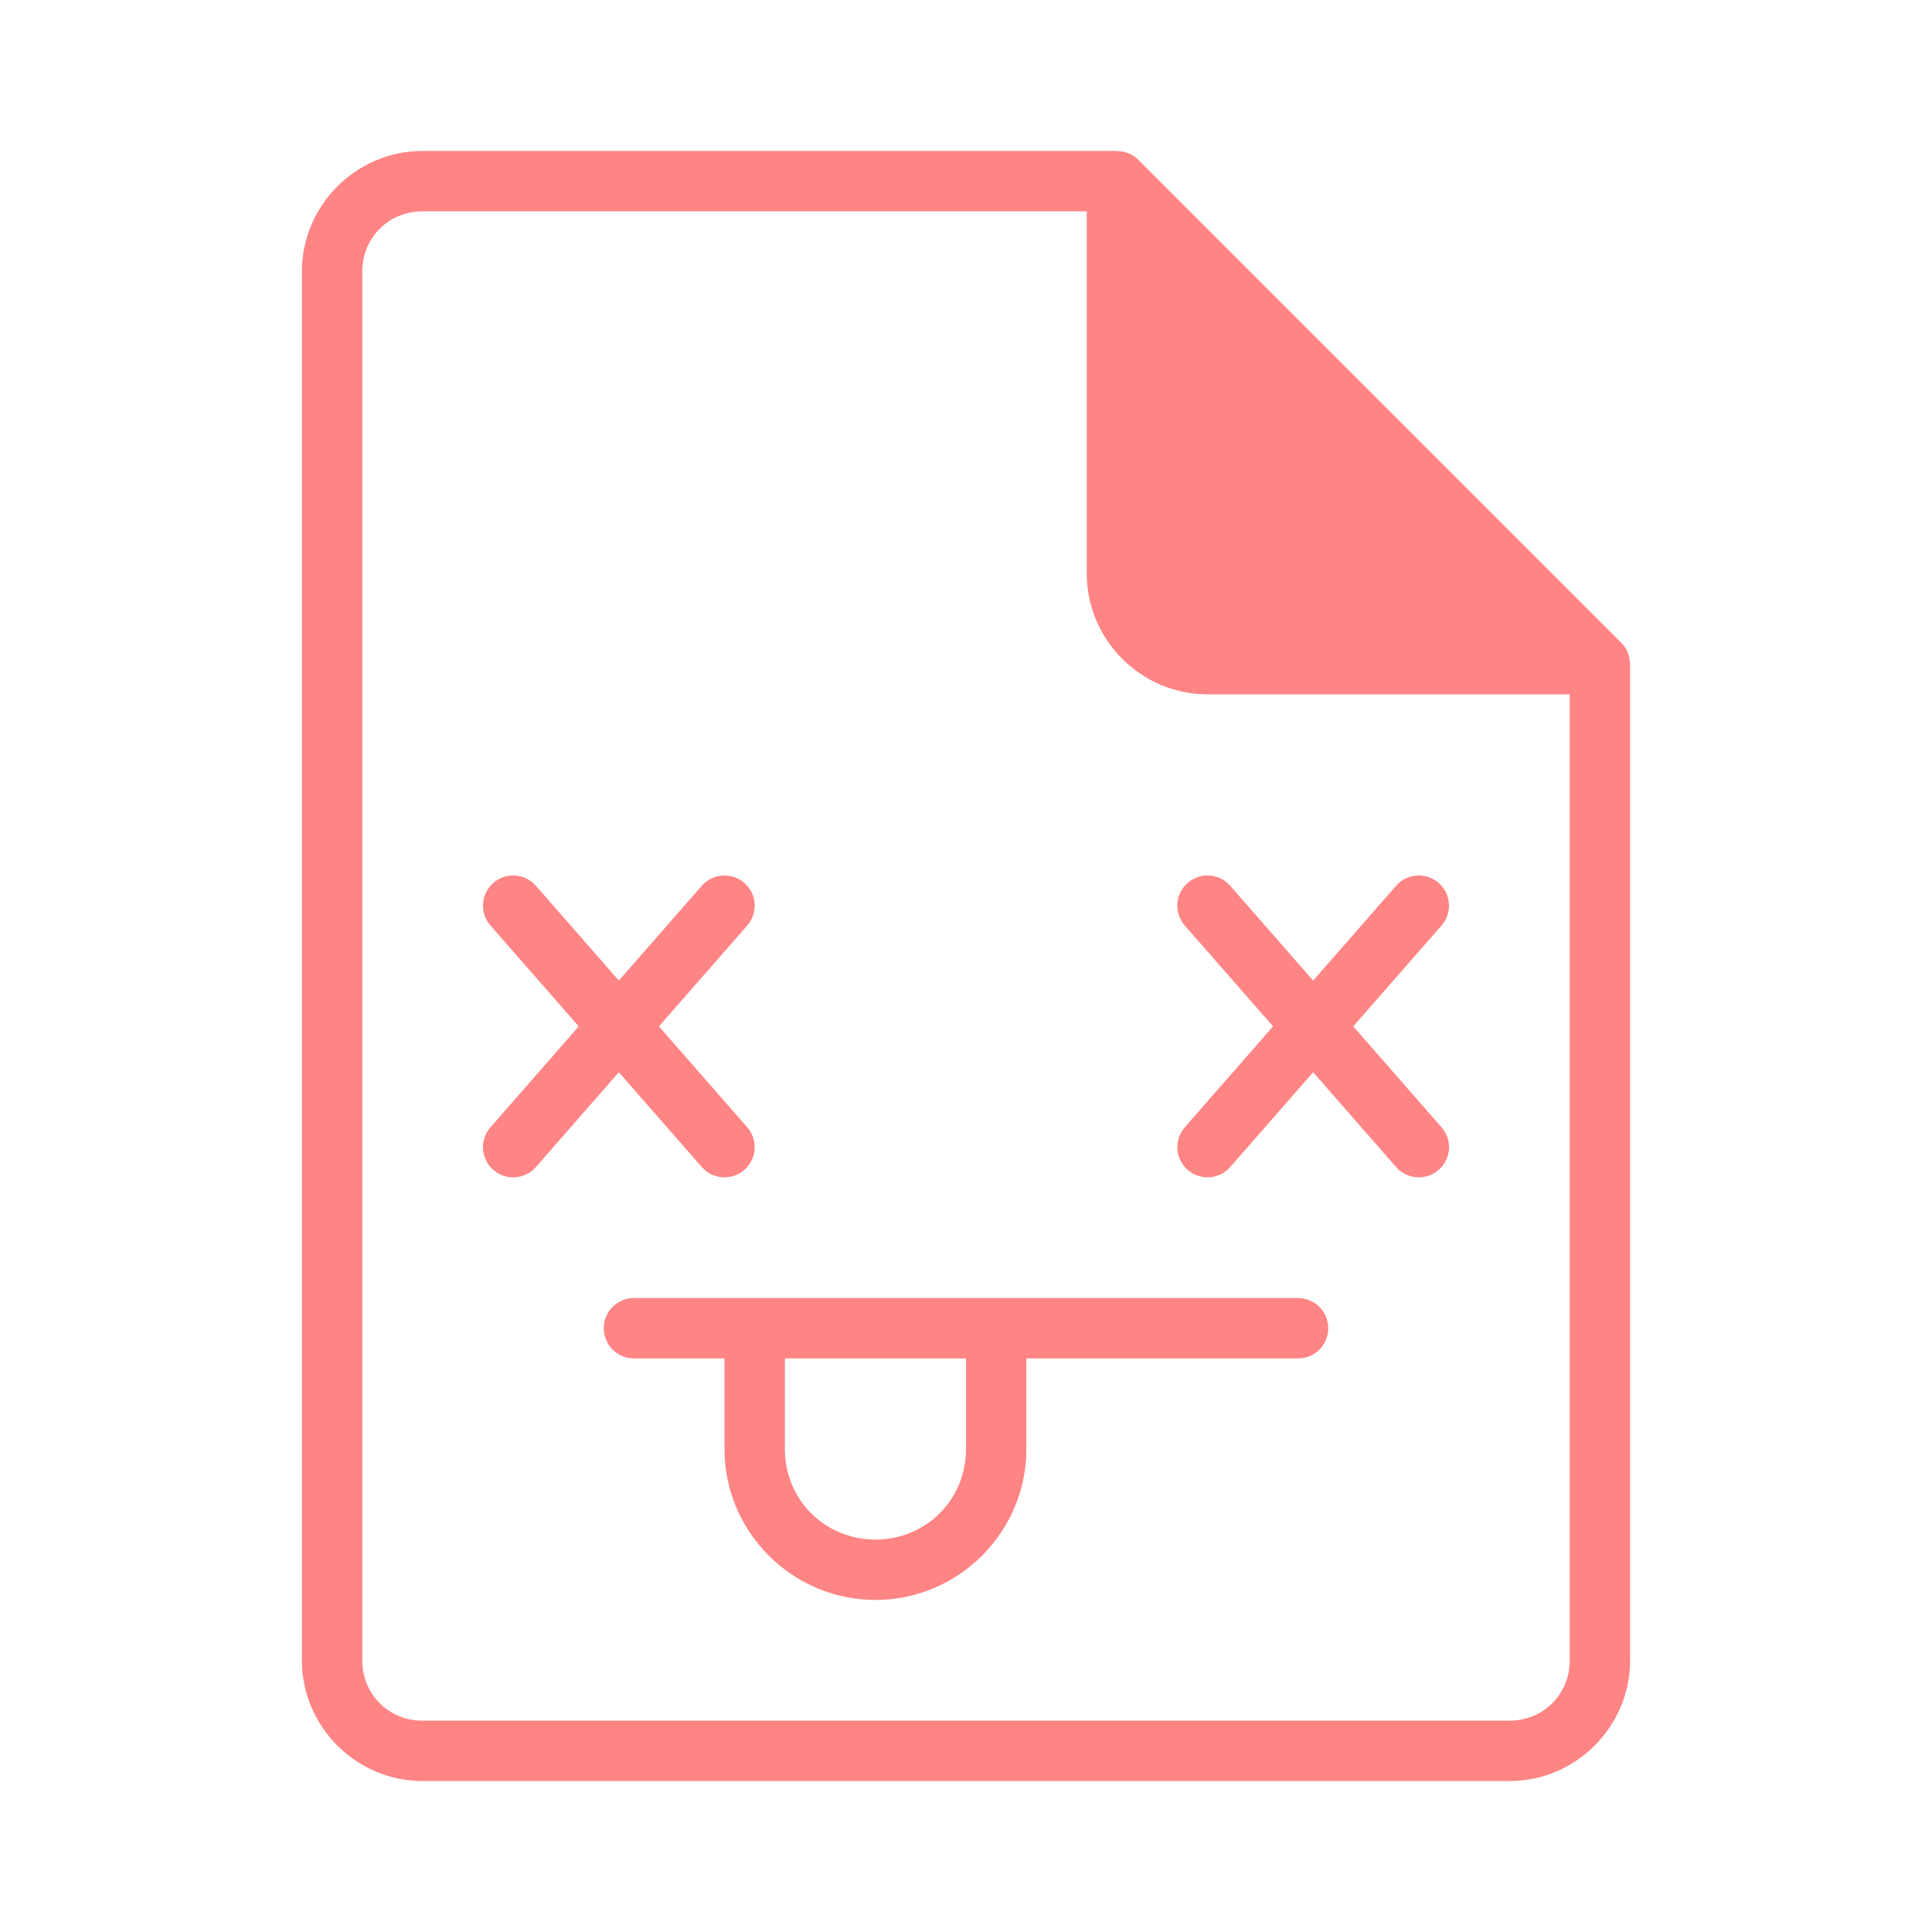
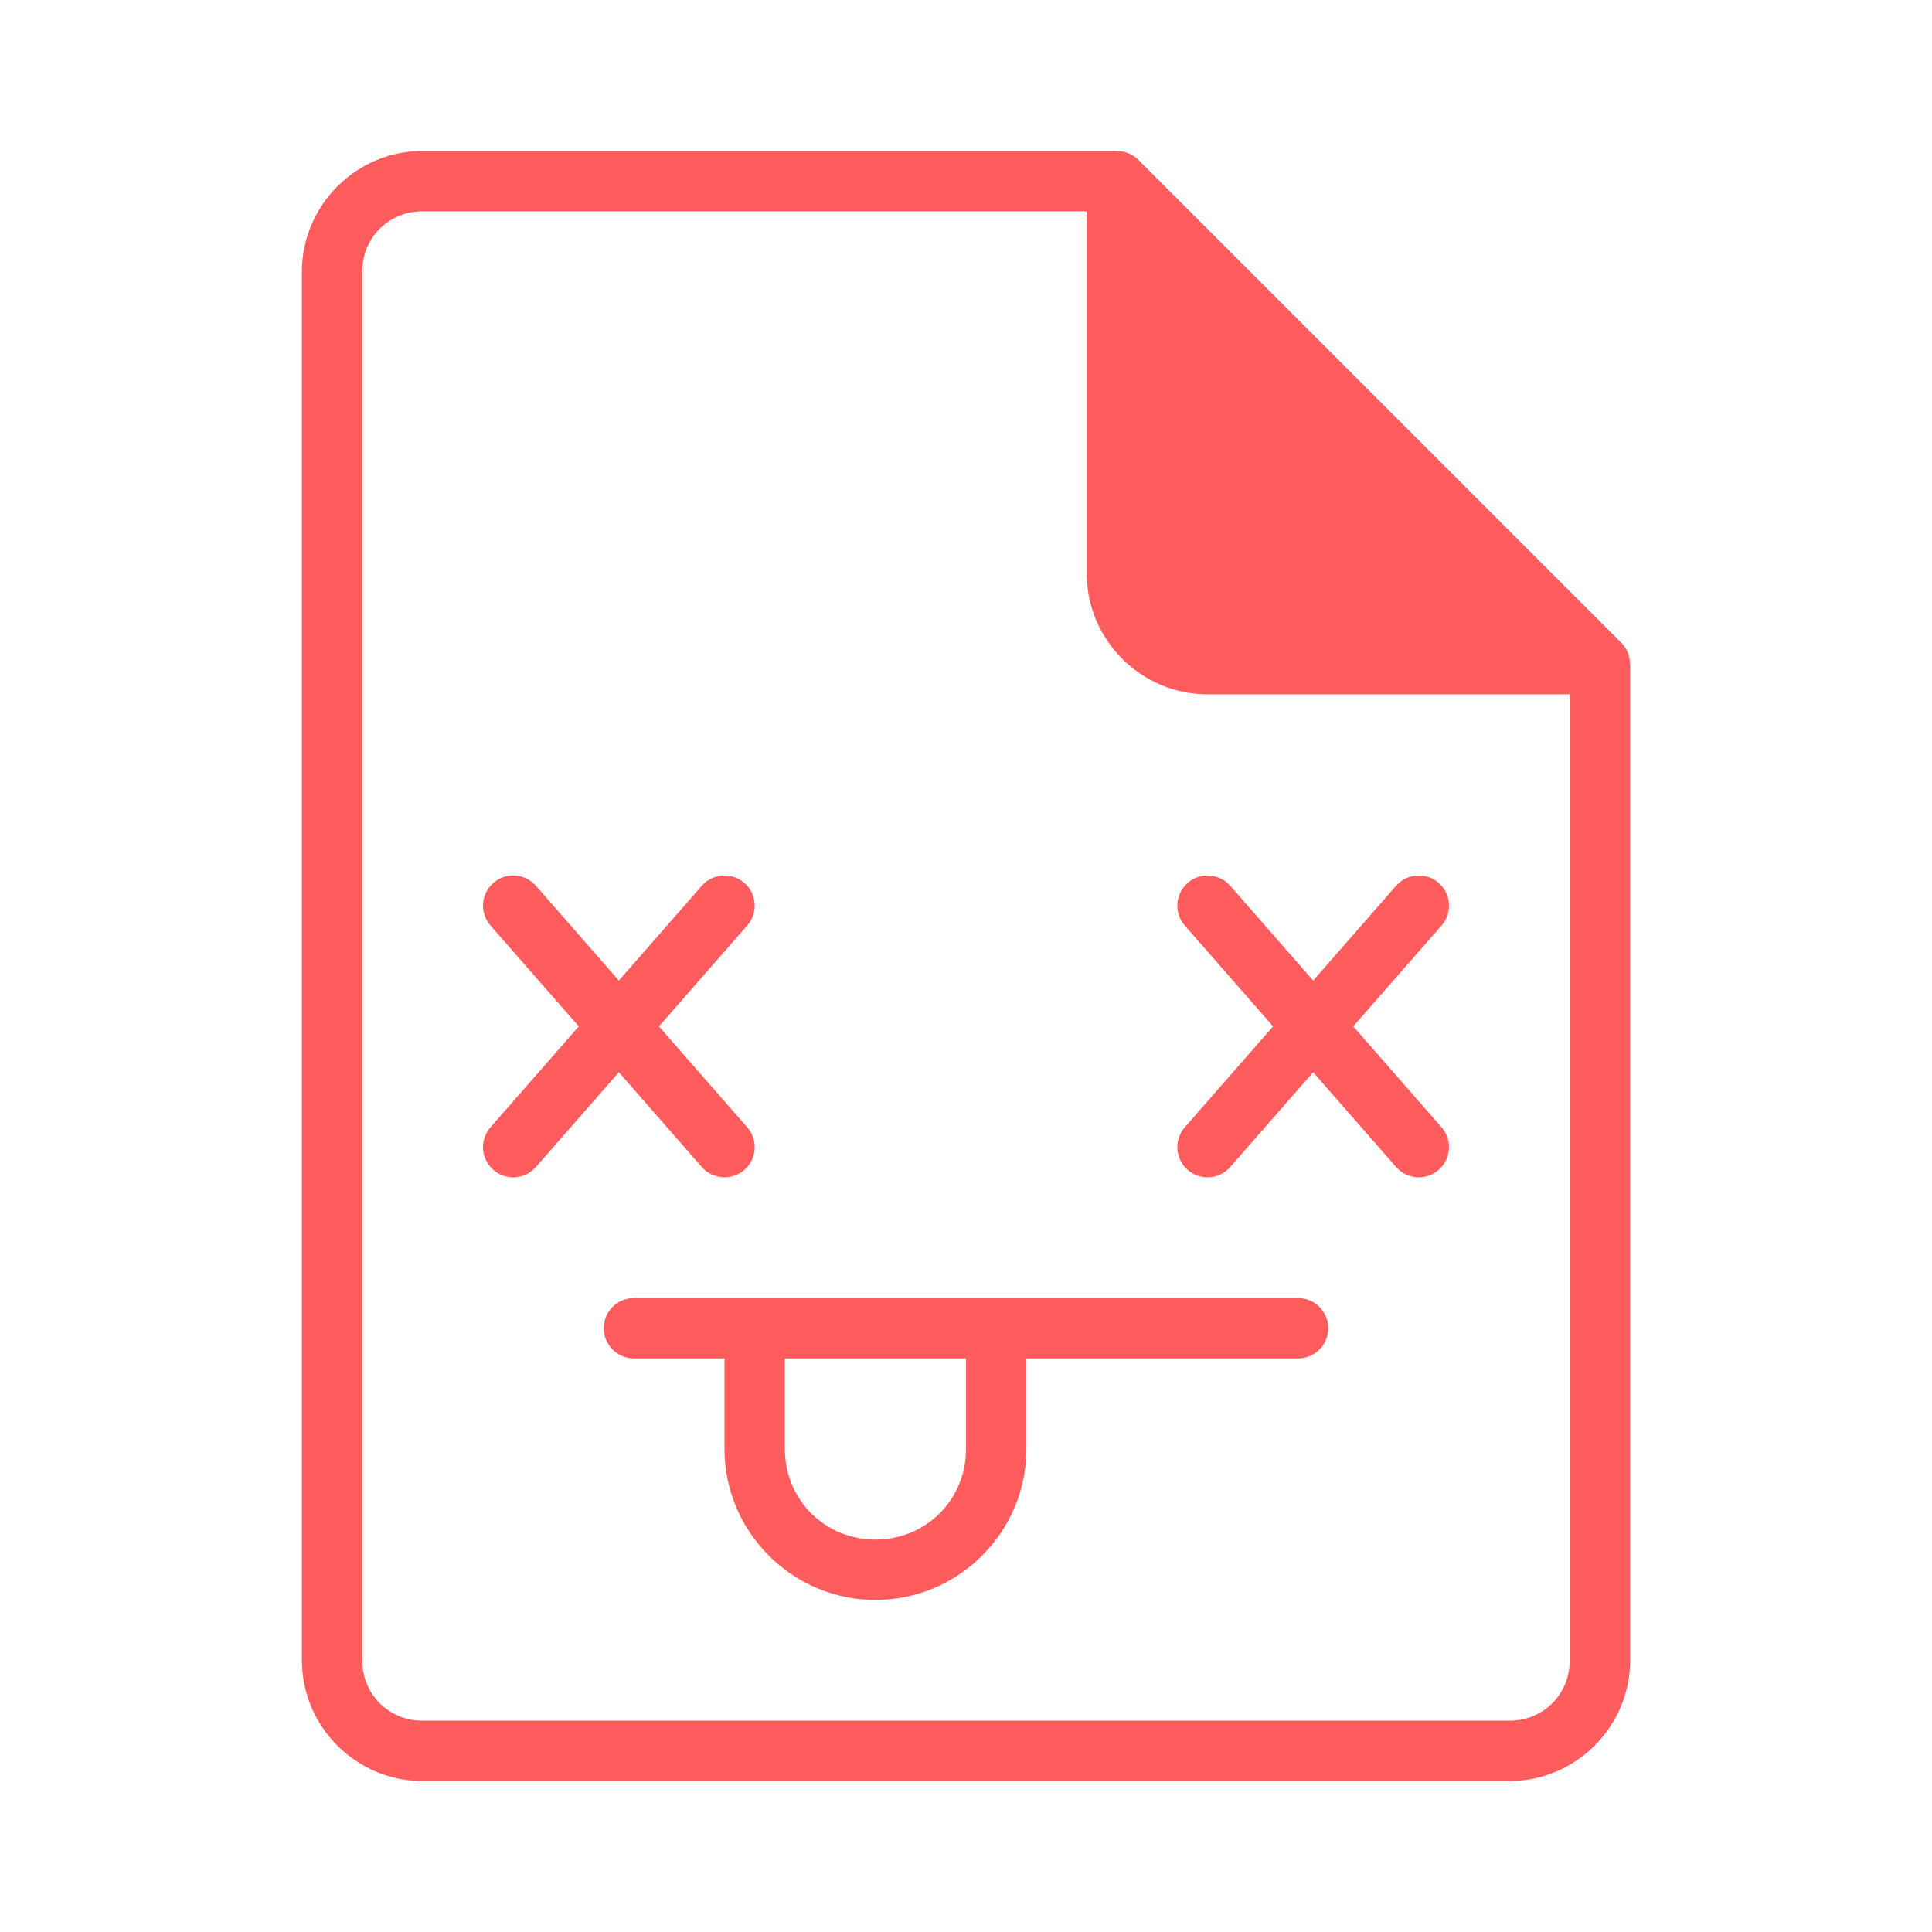
<svg xmlns="http://www.w3.org/2000/svg" width="64" height="64" version="1.1" viewBox="0 0 64 64">
  <g transform="translate(0 -988.36)">
    <g transform="translate(0 -1.6949e-5)">
-       <path d="m14 993.36c-2.199 0-4 1.801-4 4v46c0 2.199 1.801 4 4 4h36c2.199 0 4-1.801 4-4v-33h-0.008c2e-3 -0.248-0.079-0.501-0.285-0.707l-16-16c-0.188-0.187-0.442-0.289-0.707-0.289v-4e-3zm0 2h22v12c0 2.199 1.801 4 4 4h12v32c0 1.125-0.875 2-2 2h-36c-1.125 0-2-0.875-2-2v-46c0-1.125 0.875-2 2-2zm2.951 22.002a1 1 0 0 0 -0.609 0.246 1 1 0 0 0 -0.094 1.412l2.924 3.34-2.924 3.342a1 1 0 0 0 0.094 1.412 1 1 0 0 0 1.41 -0.094l2.748-3.141 2.748 3.141a1 1 0 0 0 1.41 0.094 1 1 0 0 0 0.094 -1.412l-2.924-3.342 2.924-3.34a1 1 0 0 0 -0.094 -1.412 1 1 0 0 0 -0.639 -0.246 1 1 0 0 0 -0.771 0.34l-2.748 3.141-2.748-3.141a1 1 0 0 0 -0.801 -0.34zm23 0a1 1 0 0 0 -0.609 0.246 1 1 0 0 0 -0.094 1.412l2.924 3.34-2.924 3.342a1 1 0 0 0 0.094 1.412 1 1 0 0 0 1.41 -0.094l2.748-3.141 2.748 3.141a1 1 0 0 0 1.41 0.094 1 1 0 0 0 0.094 -1.412l-2.924-3.342 2.924-3.34a1 1 0 0 0 -0.094 -1.412 1 1 0 0 0 -0.639 -0.246 1 1 0 0 0 -0.771 0.34l-2.748 3.141-2.748-3.141a1 1 0 0 0 -0.801 -0.34zm-18.951 13.998a1 1 0 0 0 -1 1 1 1 0 0 0 1 1h3v3c0 2.753 2.247 5 5 5s5-2.247 5-5v-3h9a1 1 0 0 0 1 -1 1 1 0 0 0 -1 -1zm5 2h6v3c0 1.679-1.321 3-3 3s-3-1.321-3-3z" color="#000000" color-rendering="auto" dominant-baseline="auto" fill="#ff8484" image-rendering="auto" shape-rendering="auto" solid-color="#000000" style="font-feature-settings:normal;font-variant-alternates:normal;font-variant-caps:normal;font-variant-ligatures:normal;font-variant-numeric:normal;font-variant-position:normal;isolation:auto;mix-blend-mode:normal;shape-padding:0;text-decoration-color:#000000;text-decoration-line:none;text-decoration-style:solid;text-indent:0;text-orientation:mixed;text-transform:none;white-space:normal" />
+       <path d="m14 993.36c-2.199 0-4 1.801-4 4v46c0 2.199 1.801 4 4 4h36c2.199 0 4-1.801 4-4v-33h-0.008c2e-3 -0.248-0.079-0.501-0.285-0.707l-16-16c-0.188-0.187-0.442-0.289-0.707-0.289v-4e-3zm0 2h22v12c0 2.199 1.801 4 4 4h12v32c0 1.125-0.875 2-2 2h-36c-1.125 0-2-0.875-2-2v-46c0-1.125 0.875-2 2-2zm2.951 22.002a1 1 0 0 0 -0.609 0.246 1 1 0 0 0 -0.094 1.412l2.924 3.34-2.924 3.342a1 1 0 0 0 0.094 1.412 1 1 0 0 0 1.41 -0.094l2.748-3.141 2.748 3.141a1 1 0 0 0 1.41 0.094 1 1 0 0 0 0.094 -1.412l-2.924-3.342 2.924-3.34a1 1 0 0 0 -0.094 -1.412 1 1 0 0 0 -0.639 -0.246 1 1 0 0 0 -0.771 0.34l-2.748 3.141-2.748-3.141a1 1 0 0 0 -0.801 -0.34zm23 0a1 1 0 0 0 -0.609 0.246 1 1 0 0 0 -0.094 1.412l2.924 3.34-2.924 3.342a1 1 0 0 0 0.094 1.412 1 1 0 0 0 1.41 -0.094l2.748-3.141 2.748 3.141a1 1 0 0 0 1.41 0.094 1 1 0 0 0 0.094 -1.412l-2.924-3.342 2.924-3.34a1 1 0 0 0 -0.094 -1.412 1 1 0 0 0 -0.639 -0.246 1 1 0 0 0 -0.771 0.34l-2.748 3.141-2.748-3.141a1 1 0 0 0 -0.801 -0.34zm-18.951 13.998a1 1 0 0 0 -1 1 1 1 0 0 0 1 1h3v3c0 2.753 2.247 5 5 5s5-2.247 5-5v-3h9a1 1 0 0 0 1 -1 1 1 0 0 0 -1 -1zm5 2h6v3c0 1.679-1.321 3-3 3s-3-1.321-3-3z" color="#000000" color-rendering="auto" dominant-baseline="auto" fill="#ff5d5d" image-rendering="auto" shape-rendering="auto" solid-color="#000000" style="font-feature-settings:normal;font-variant-alternates:normal;font-variant-caps:normal;font-variant-ligatures:normal;font-variant-numeric:normal;font-variant-position:normal;isolation:auto;mix-blend-mode:normal;shape-padding:0;text-decoration-color:#000000;text-decoration-line:none;text-decoration-style:solid;text-indent:0;text-orientation:mixed;text-transform:none;white-space:normal" />
    </g>
  </g>
</svg>
